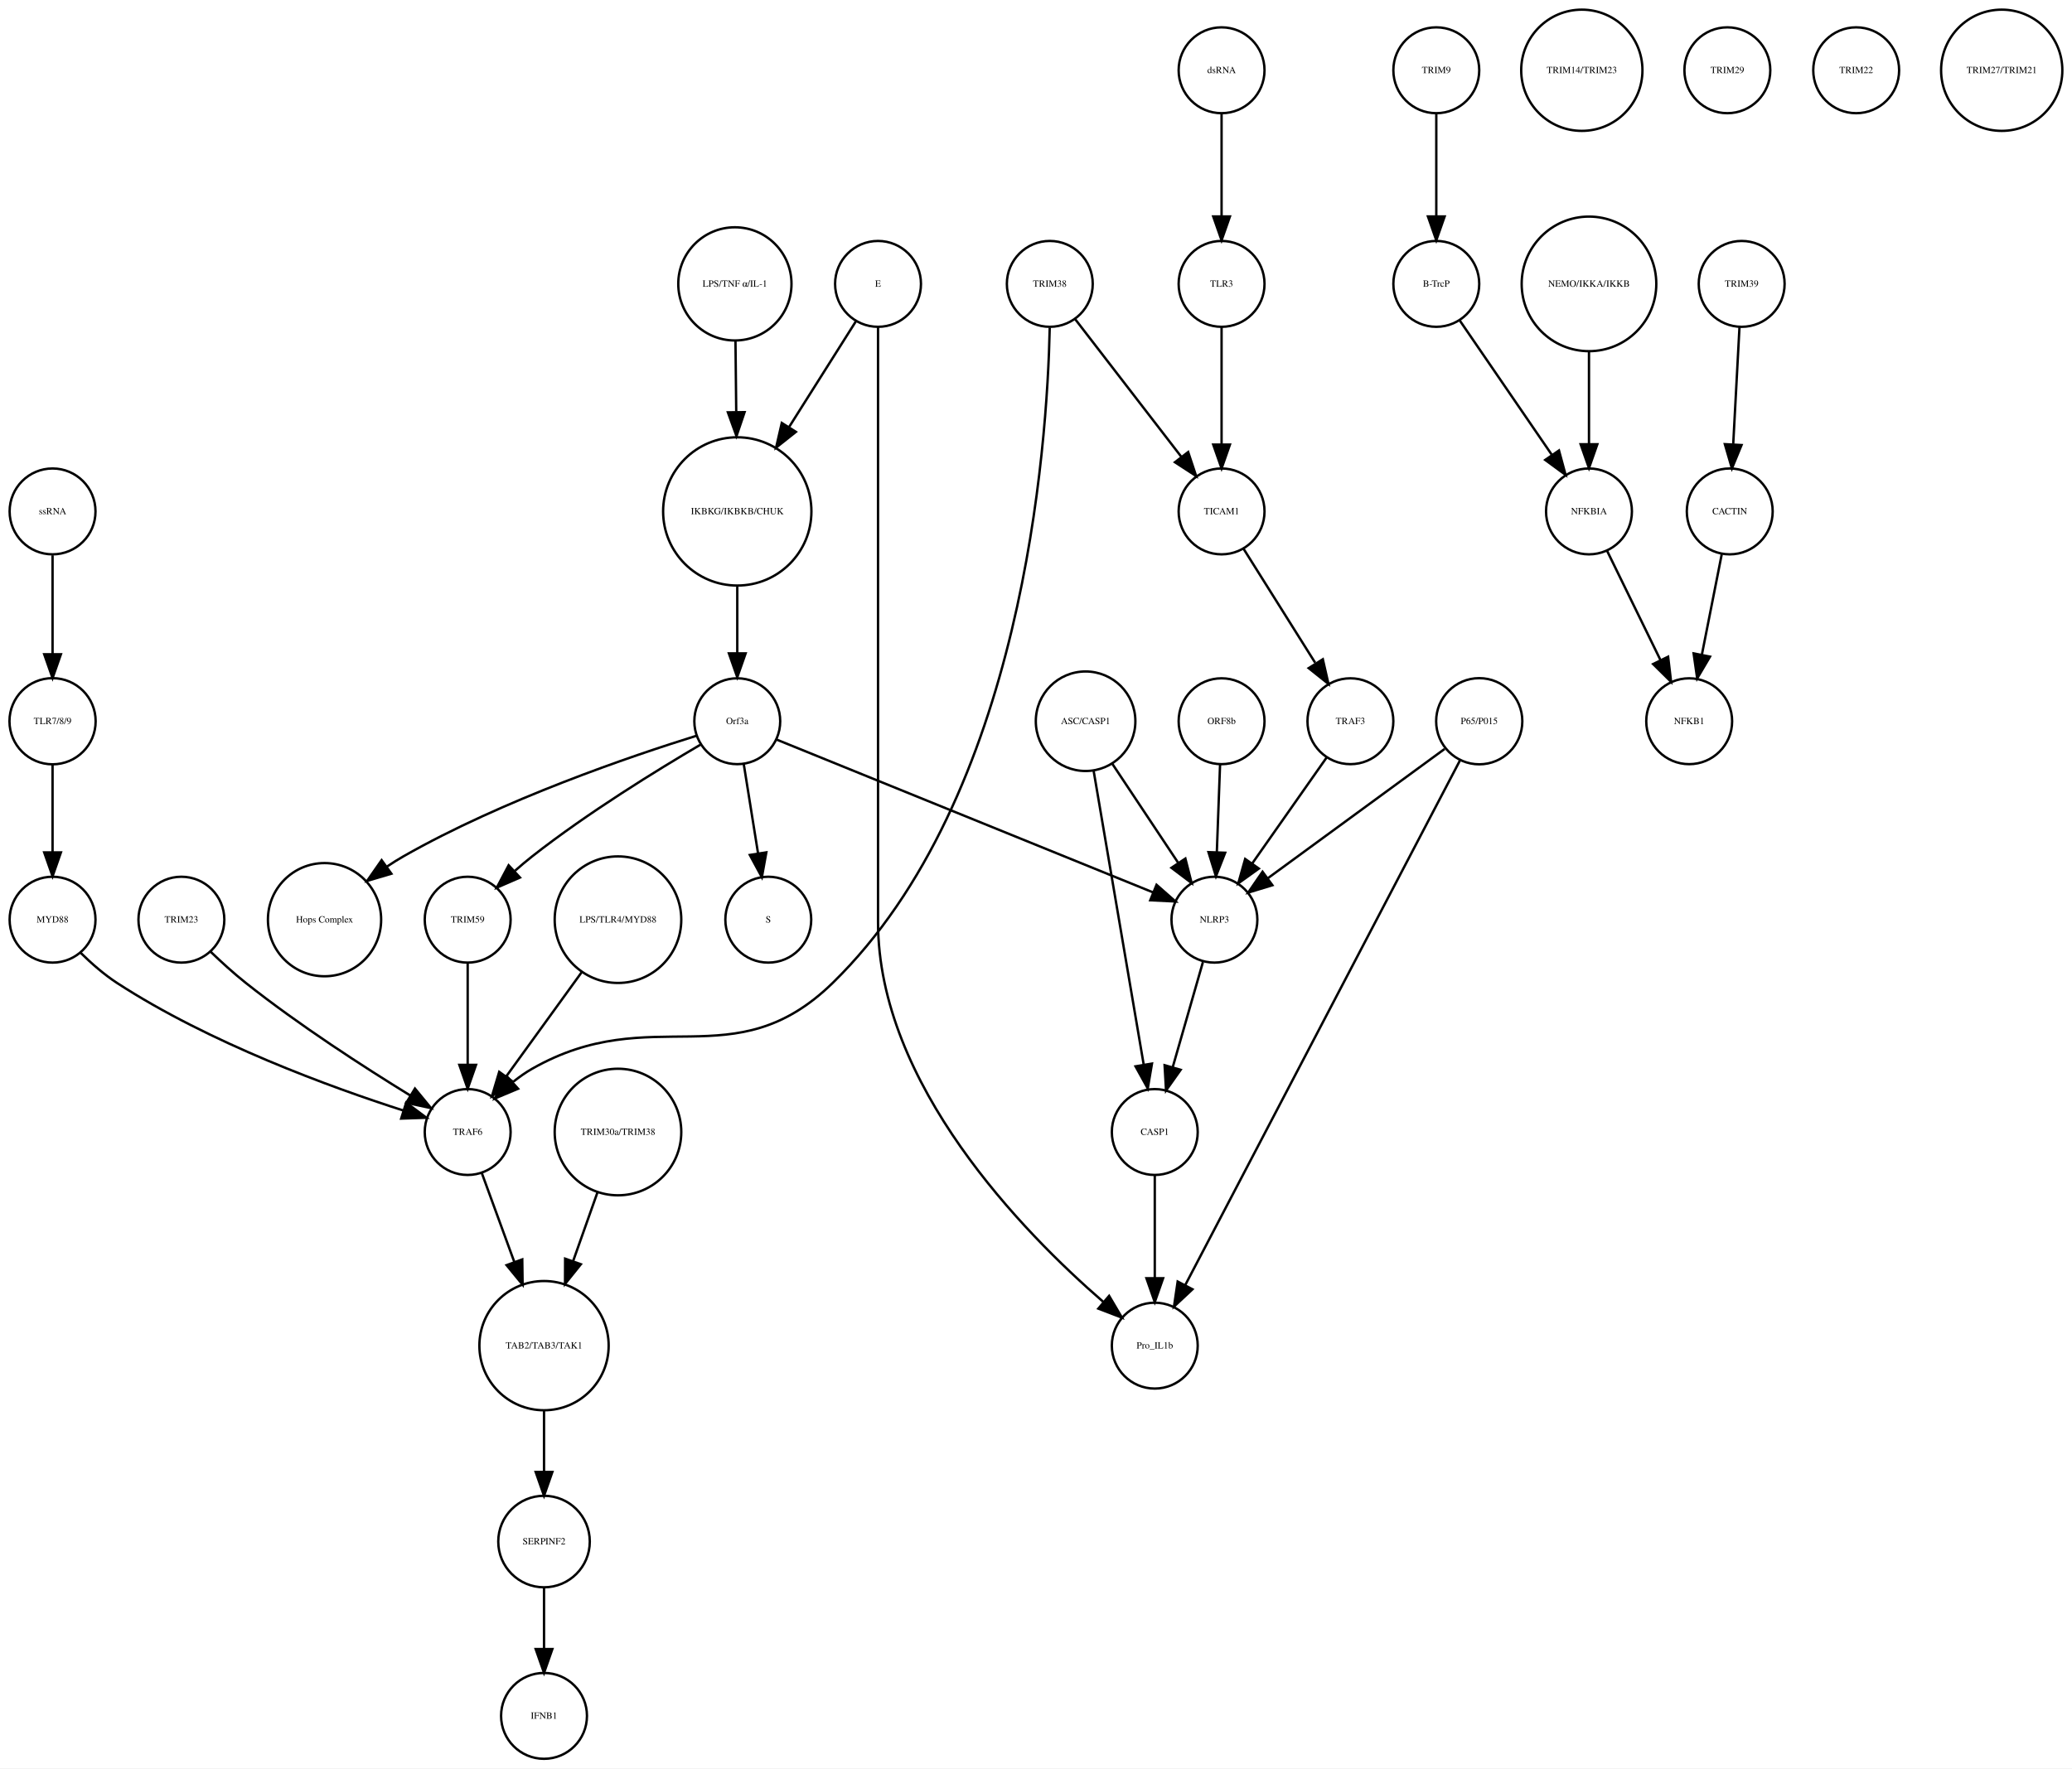
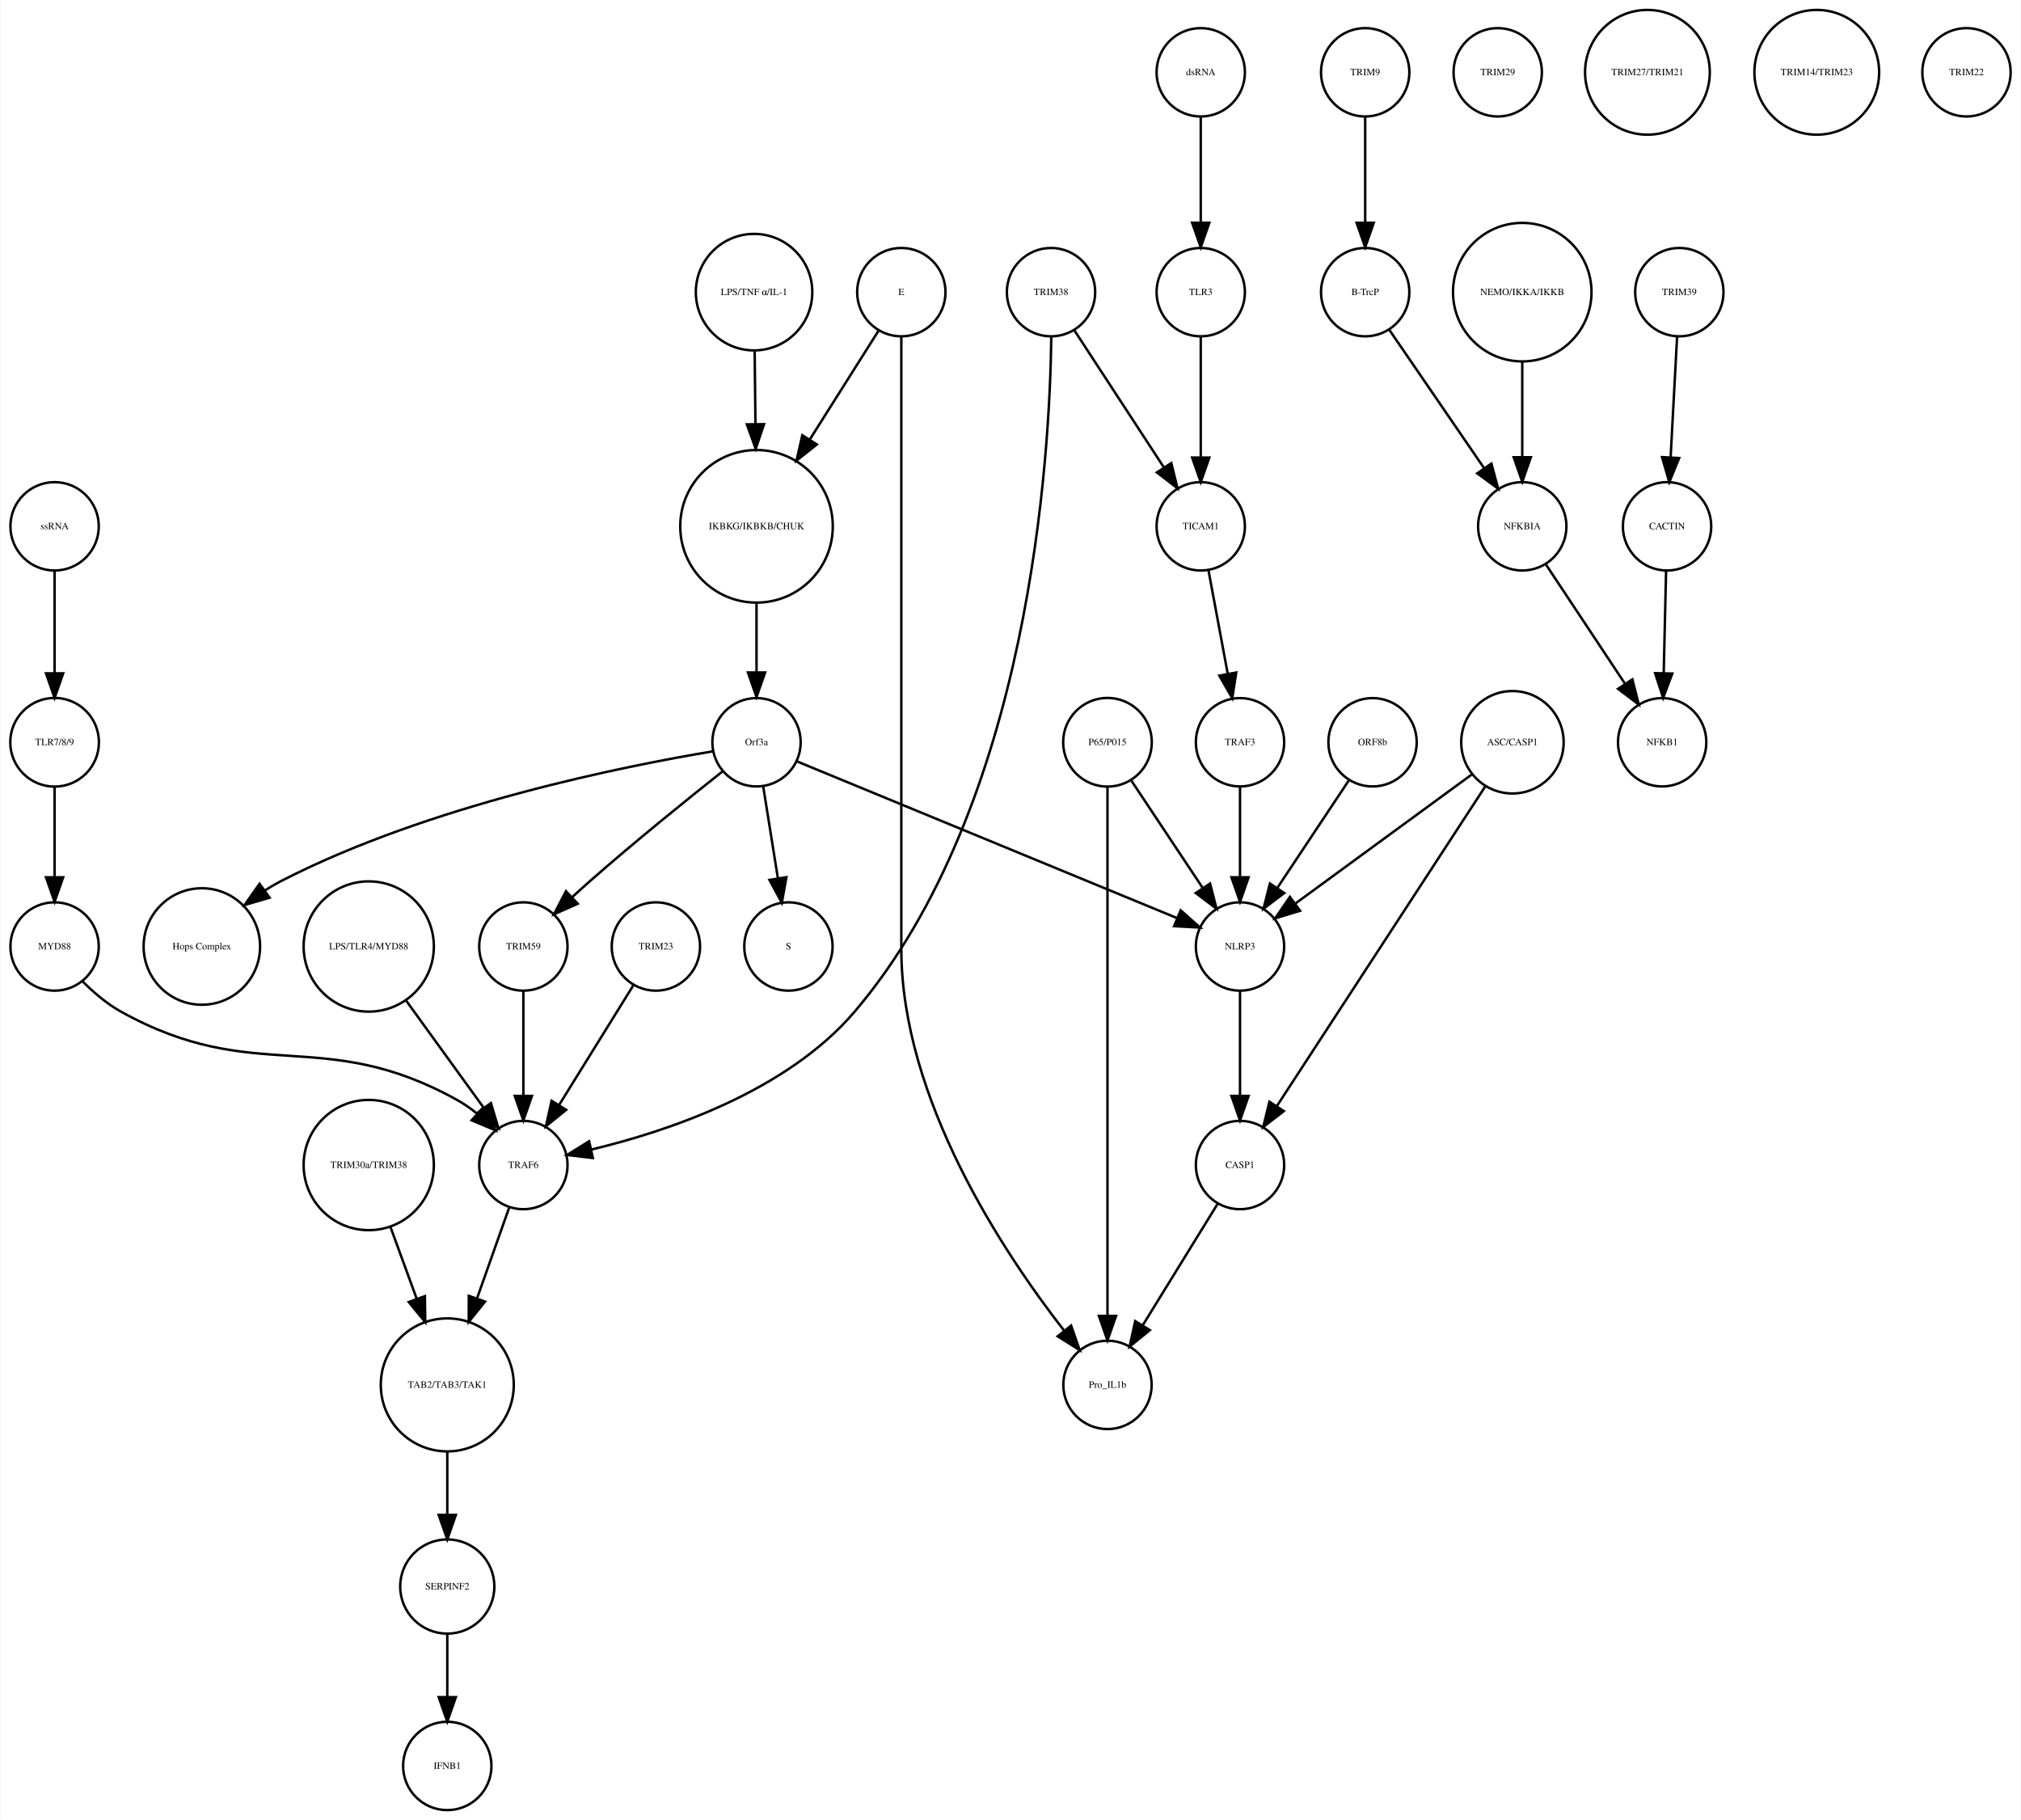
- <svg xmlns="http://www.w3.org/2000/svg" width="868pt" height="741pt" viewBox="0.00 0.00 868.49 741.41">
+ <svg xmlns="http://www.w3.org/2000/svg" width="823pt" height="741pt" viewBox="0.00 0.00 823.03 741.41">
  <g id="graph0" class="graph" transform="scale(1 1) rotate(0) translate(4 737.415)">
-     <polygon fill="white" stroke="none" points="-4,4 -4,-737.415 864.487,-737.415 864.487,4 -4,4" />
+     <polygon fill="white" stroke="none" points="-4,4 -4,-737.415 819.031,-737.415 819.031,4 -4,4" />
    <g id="node1" class="node">
-       <ellipse fill="none" stroke="black" cx="305.031" cy="-522.999" rx="31.08" ry="31.08" />
-       <text text-anchor="middle" x="305.031" y="-521.799" font-family="Times,serif" font-size="4.00">IKBKG/IKBKB/CHUK</text>
+       <ellipse fill="none" stroke="black" cx="304.031" cy="-522.999" rx="31.08" ry="31.08" />
+       <text text-anchor="middle" x="304.031" y="-521.799" font-family="Times,serif" font-size="4.00">IKBKG/IKBKB/CHUK</text>
    </g>
    <g id="node2" class="node">
-       <ellipse fill="none" stroke="black" cx="305.031" cy="-435.026" rx="18" ry="18" />
-       <text text-anchor="middle" x="305.031" y="-433.826" font-family="Times,serif" font-size="4.00">Orf3a</text>
+       <ellipse fill="none" stroke="black" cx="304.031" cy="-435.026" rx="18" ry="18" />
+       <text text-anchor="middle" x="304.031" y="-433.826" font-family="Times,serif" font-size="4.00">Orf3a</text>
    </g>
    <g id="edge1" class="edge">
-       <path fill="none" stroke="black" d="M305.031,-491.446C305.031,-482.388 305.031,-472.523 305.031,-463.661" />
-       <polygon fill="black" stroke="black" points="308.531,-463.469 305.031,-453.469 301.531,-463.469 308.531,-463.469" />
+       <path fill="none" stroke="black" d="M304.031,-491.446C304.031,-482.388 304.031,-472.523 304.031,-463.661" />
+       <polygon fill="black" stroke="black" points="307.531,-463.469 304.031,-453.469 300.531,-463.469 307.531,-463.469" />
    </g>
    <g id="node3" class="node">
-       <ellipse fill="none" stroke="black" cx="318.031" cy="-351.827" rx="18" ry="18" />
-       <text text-anchor="middle" x="318.031" y="-350.627" font-family="Times,serif" font-size="4.00">S</text>
+       <ellipse fill="none" stroke="black" cx="317.031" cy="-351.827" rx="18" ry="18" />
+       <text text-anchor="middle" x="317.031" y="-350.627" font-family="Times,serif" font-size="4.00">S</text>
    </g>
    <g id="edge2" class="edge">
-       <path fill="none" stroke="black" d="M307.725,-417.202C309.45,-406.423 311.729,-392.193 313.704,-379.853" />
-       <polygon fill="black" stroke="black" points="317.216,-380.058 315.341,-369.63 310.304,-378.951 317.216,-380.058" />
+       <path fill="none" stroke="black" d="M306.725,-417.202C308.45,-406.423 310.729,-392.193 312.704,-379.853" />
+       <polygon fill="black" stroke="black" points="316.216,-380.058 314.341,-369.63 309.304,-378.951 316.216,-380.058" />
    </g>
    <g id="node9" class="node">
-       <ellipse fill="none" stroke="black" cx="132.031" cy="-351.827" rx="23.73" ry="23.73" />
-       <text text-anchor="middle" x="132.031" y="-350.627" font-family="Times,serif" font-size="4.00">Hops Complex</text>
+       <ellipse fill="none" stroke="black" cx="78.031" cy="-351.827" rx="23.73" ry="23.73" />
+       <text text-anchor="middle" x="78.031" y="-350.627" font-family="Times,serif" font-size="4.00">Hops Complex</text>
    </g>
    <g id="edge3" class="edge">
-       <path fill="none" stroke="black" d="M287.959,-428.949C260.872,-420.523 206.838,-402.19 165.031,-378.343 162.774,-377.056 160.502,-375.629 158.263,-374.125" />
-       <polygon fill="black" stroke="black" points="160.052,-371.1 149.894,-368.089 155.957,-376.777 160.052,-371.1" />
-     </g>
-     <g id="node38" class="node">
-       <ellipse fill="none" stroke="black" cx="192.031" cy="-351.827" rx="18" ry="18" />
-       <text text-anchor="middle" x="192.031" y="-350.627" font-family="Times,serif" font-size="4.00">TRIM59</text>
+       <path fill="none" stroke="black" d="M286.308,-431.34C251.117,-425.501 170.598,-409.593 110.031,-378.343 107.979,-377.285 105.932,-376.083 103.922,-374.793" />
+       <polygon fill="black" stroke="black" points="105.616,-371.701 95.446,-368.729 101.543,-377.394 105.616,-371.701" />
+     </g>
+     <g id="node18" class="node">
+       <ellipse fill="none" stroke="black" cx="209.031" cy="-351.827" rx="18" ry="18" />
+       <text text-anchor="middle" x="209.031" y="-350.627" font-family="Times,serif" font-size="4.00">TRIM59</text>
+     </g>
+     <g id="edge4" class="edge">
+       <path fill="none" stroke="black" d="M290.248,-423.212C276.34,-412.191 254.359,-394.472 236.031,-378.343 233.762,-376.346 231.418,-374.225 229.103,-372.092" />
+       <polygon fill="black" stroke="black" points="231.185,-369.246 221.496,-364.958 226.397,-374.352 231.185,-369.246" />
+     </g>
+     <g id="node39" class="node">
+       <ellipse fill="none" stroke="black" cx="501.031" cy="-351.827" rx="18" ry="18" />
+       <text text-anchor="middle" x="501.031" y="-350.627" font-family="Times,serif" font-size="4.00">NLRP3</text>
    </g>
    <g id="edge5" class="edge">
-       <path fill="none" stroke="black" d="M289.545,-425.169C271.87,-414.798 242.39,-396.693 219.031,-378.343 216.654,-376.476 214.242,-374.437 211.888,-372.351" />
-       <polygon fill="black" stroke="black" points="213.955,-369.495 204.24,-365.266 209.197,-374.63 213.955,-369.495" />
-     </g>
-     <g id="node39" class="node">
-       <ellipse fill="none" stroke="black" cx="505.031" cy="-351.827" rx="18" ry="18" />
-       <text text-anchor="middle" x="505.031" y="-350.627" font-family="Times,serif" font-size="4.00">NLRP3</text>
-     </g>
-     <g id="edge4" class="edge">
-       <path fill="none" stroke="black" d="M321.398,-427.381C356.131,-413.28 437.448,-380.265 479.237,-363.3" />
-       <polygon fill="black" stroke="black" points="480.77,-366.455 488.719,-359.45 478.137,-359.969 480.77,-366.455" />
+       <path fill="none" stroke="black" d="M320.488,-427.243C354.832,-413.087 434.342,-380.315 475.427,-363.38" />
+       <polygon fill="black" stroke="black" points="476.848,-366.581 484.759,-359.534 474.18,-360.109 476.848,-366.581" />
    </g>
    <g id="node4" class="node">
-       <ellipse fill="none" stroke="black" cx="598.031" cy="-707.959" rx="18" ry="18" />
-       <text text-anchor="middle" x="598.031" y="-706.759" font-family="Times,serif" font-size="4.00">TRIM9</text>
+       <ellipse fill="none" stroke="black" cx="552.031" cy="-707.959" rx="18" ry="18" />
+       <text text-anchor="middle" x="552.031" y="-706.759" font-family="Times,serif" font-size="4.00">TRIM9</text>
    </g>
    <g id="node5" class="node">
-       <ellipse fill="none" stroke="black" cx="598.031" cy="-618.396" rx="18" ry="18" />
-       <text text-anchor="middle" x="598.031" y="-617.196" font-family="Times,serif" font-size="4.00">B-TrcP</text>
+       <ellipse fill="none" stroke="black" cx="552.031" cy="-618.396" rx="18" ry="18" />
+       <text text-anchor="middle" x="552.031" y="-617.196" font-family="Times,serif" font-size="4.00">B-TrcP</text>
    </g>
    <g id="edge6" class="edge">
-       <path fill="none" stroke="black" d="M598.031,-689.659C598.031,-677.426 598.031,-660.775 598.031,-646.753" />
-       <polygon fill="black" stroke="black" points="601.531,-646.659 598.031,-636.659 594.531,-646.659 601.531,-646.659" />
-     </g>
-     <g id="node29" class="node">
-       <ellipse fill="none" stroke="black" cx="662.031" cy="-522.999" rx="18" ry="18" />
-       <text text-anchor="middle" x="662.031" y="-521.799" font-family="Times,serif" font-size="4.00">NFKBIA</text>
+       <path fill="none" stroke="black" d="M552.031,-689.659C552.031,-677.426 552.031,-660.775 552.031,-646.753" />
+       <polygon fill="black" stroke="black" points="555.531,-646.659 552.031,-636.659 548.531,-646.659 555.531,-646.659" />
+     </g>
+     <g id="node11" class="node">
+       <ellipse fill="none" stroke="black" cx="616.031" cy="-522.999" rx="18" ry="18" />
+       <text text-anchor="middle" x="616.031" y="-521.799" font-family="Times,serif" font-size="4.00">NFKBIA</text>
    </g>
    <g id="edge7" class="edge">
-       <path fill="none" stroke="black" d="M607.751,-603.211C617.995,-588.262 634.285,-564.489 646.35,-546.883" />
-       <polygon fill="black" stroke="black" points="649.454,-548.545 652.22,-538.317 643.68,-544.588 649.454,-548.545" />
+       <path fill="none" stroke="black" d="M561.751,-603.211C571.995,-588.262 588.285,-564.489 600.35,-546.883" />
+       <polygon fill="black" stroke="black" points="603.454,-548.545 606.22,-538.317 597.68,-544.588 603.454,-548.545" />
    </g>
    <g id="node6" class="node">
-       <ellipse fill="none" stroke="black" cx="726.031" cy="-618.396" rx="18" ry="18" />
-       <text text-anchor="middle" x="726.031" y="-617.196" font-family="Times,serif" font-size="4.00">TRIM39</text>
+       <ellipse fill="none" stroke="black" cx="680.031" cy="-618.396" rx="18" ry="18" />
+       <text text-anchor="middle" x="680.031" y="-617.196" font-family="Times,serif" font-size="4.00">TRIM39</text>
    </g>
    <g id="node7" class="node">
-       <ellipse fill="none" stroke="black" cx="721.031" cy="-522.999" rx="18" ry="18" />
-       <text text-anchor="middle" x="721.031" y="-521.799" font-family="Times,serif" font-size="4.00">CACTIN</text>
+       <ellipse fill="none" stroke="black" cx="675.031" cy="-522.999" rx="18" ry="18" />
+       <text text-anchor="middle" x="675.031" y="-521.799" font-family="Times,serif" font-size="4.00">CACTIN</text>
    </g>
    <g id="edge8" class="edge">
-       <path fill="none" stroke="black" d="M725.114,-600.265C724.381,-586.573 723.34,-567.12 722.492,-551.288" />
-       <polygon fill="black" stroke="black" points="725.972,-550.819 721.942,-541.021 718.982,-551.193 725.972,-550.819" />
+       <path fill="none" stroke="black" d="M679.114,-600.265C678.381,-586.573 677.34,-567.12 676.492,-551.288" />
+       <polygon fill="black" stroke="black" points="679.972,-550.819 675.942,-541.021 672.982,-551.193 679.972,-550.819" />
    </g>
    <g id="node8" class="node">
-       <ellipse fill="none" stroke="black" cx="704.031" cy="-435.026" rx="18" ry="18" />
-       <text text-anchor="middle" x="704.031" y="-433.826" font-family="Times,serif" font-size="4.00">NFKB1</text>
+       <ellipse fill="none" stroke="black" cx="673.031" cy="-435.026" rx="18" ry="18" />
+       <text text-anchor="middle" x="673.031" y="-433.826" font-family="Times,serif" font-size="4.00">NFKB1</text>
    </g>
    <g id="edge9" class="edge">
-       <path fill="none" stroke="black" d="M717.673,-505.013C715.298,-493.003 712.065,-476.654 709.343,-462.887" />
-       <polygon fill="black" stroke="black" points="712.756,-462.107 707.383,-452.976 705.889,-463.465 712.756,-462.107" />
+       <path fill="none" stroke="black" d="M674.626,-504.601C674.351,-492.754 673.98,-476.83 673.666,-463.309" />
+       <polygon fill="black" stroke="black" points="677.16,-463.021 673.429,-453.105 670.162,-463.184 677.16,-463.021" />
    </g>
    <g id="node10" class="node">
-       <ellipse fill="none" stroke="black" cx="451.031" cy="-435.026" rx="20.867" ry="20.867" />
-       <text text-anchor="middle" x="451.031" y="-433.826" font-family="Times,serif" font-size="4.00">ASC/CASP1</text>
-     </g>
-     <g id="node34" class="node">
-       <ellipse fill="none" stroke="black" cx="480.031" cy="-262.794" rx="18" ry="18" />
-       <text text-anchor="middle" x="480.031" y="-261.594" font-family="Times,serif" font-size="4.00">CASP1</text>
+       <ellipse fill="none" stroke="black" cx="485.031" cy="-618.396" rx="18" ry="18" />
+       <text text-anchor="middle" x="485.031" y="-617.196" font-family="Times,serif" font-size="4.00">TLR3</text>
+     </g>
+     <g id="node33" class="node">
+       <ellipse fill="none" stroke="black" cx="485.031" cy="-522.999" rx="18" ry="18" />
+       <text text-anchor="middle" x="485.031" y="-521.799" font-family="Times,serif" font-size="4.00">TICAM1</text>
+     </g>
+     <g id="edge10" class="edge">
+       <path fill="none" stroke="black" d="M485.031,-600.265C485.031,-586.573 485.031,-567.12 485.031,-551.288" />
+       <polygon fill="black" stroke="black" points="488.531,-551.02 485.031,-541.021 481.531,-551.021 488.531,-551.02" />
    </g>
    <g id="edge11" class="edge">
-       <path fill="none" stroke="black" d="M454.358,-414.499C459.535,-384.107 469.535,-325.407 475.41,-290.921" />
-       <polygon fill="black" stroke="black" points="478.862,-291.499 477.091,-281.054 471.961,-290.324 478.862,-291.499" />
-     </g>
-     <g id="edge10" class="edge">
-       <path fill="none" stroke="black" d="M462.22,-417.202C470.202,-405.2 481.03,-388.917 489.799,-375.731" />
-       <polygon fill="black" stroke="black" points="492.858,-377.452 495.481,-367.187 487.029,-373.576 492.858,-377.452" />
-     </g>
-     <g id="node11" class="node">
+       <path fill="none" stroke="black" d="M625.7,-507.415C634.516,-494.119 647.681,-474.262 657.89,-458.863" />
+       <polygon fill="black" stroke="black" points="660.896,-460.664 663.505,-450.395 655.062,-456.795 660.896,-460.664" />
+     </g>
+     <g id="node12" class="node">
+       <ellipse fill="none" stroke="black" cx="485.031" cy="-707.959" rx="18" ry="18" />
+       <text text-anchor="middle" x="485.031" y="-706.759" font-family="Times,serif" font-size="4.00">dsRNA</text>
+     </g>
+     <g id="edge12" class="edge">
+       <path fill="none" stroke="black" d="M485.031,-689.659C485.031,-677.426 485.031,-660.775 485.031,-646.753" />
+       <polygon fill="black" stroke="black" points="488.531,-646.659 485.031,-636.659 481.531,-646.659 488.531,-646.659" />
+     </g>
+     <g id="node13" class="node">
+       <ellipse fill="none" stroke="black" cx="606.031" cy="-707.959" rx="18" ry="18" />
+       <text text-anchor="middle" x="606.031" y="-706.759" font-family="Times,serif" font-size="4.00">TRIM29</text>
+     </g>
+     <g id="node14" class="node">
+       <ellipse fill="none" stroke="black" cx="146.031" cy="-262.794" rx="26.533" ry="26.533" />
+       <text text-anchor="middle" x="146.031" y="-261.594" font-family="Times,serif" font-size="4.00">TRIM30a/TRIM38</text>
+     </g>
+     <g id="node27" class="node">
+       <ellipse fill="none" stroke="black" cx="178.031" cy="-173.231" rx="27.094" ry="27.094" />
+       <text text-anchor="middle" x="178.031" y="-172.031" font-family="Times,serif" font-size="4.00">TAB2/TAB3/TAK1</text>
+     </g>
+     <g id="edge13" class="edge">
+       <path fill="none" stroke="black" d="M154.945,-237.403C158.246,-228.37 162.051,-217.957 165.608,-208.224" />
+       <polygon fill="black" stroke="black" points="168.909,-209.389 169.054,-198.795 162.334,-206.986 168.909,-209.389" />
+     </g>
+     <g id="node15" class="node">
+       <ellipse fill="none" stroke="black" cx="555.031" cy="-435.026" rx="18" ry="18" />
+       <text text-anchor="middle" x="555.031" y="-433.826" font-family="Times,serif" font-size="4.00">ORF8b</text>
+     </g>
+     <g id="edge14" class="edge">
+       <path fill="none" stroke="black" d="M545.377,-419.51C537.314,-407.385 525.672,-389.88 516.34,-375.847" />
+       <polygon fill="black" stroke="black" points="519.054,-373.607 510.602,-367.218 513.225,-377.483 519.054,-373.607" />
+     </g>
+     <g id="node16" class="node">
+       <ellipse fill="none" stroke="black" cx="263.031" cy="-351.827" rx="18" ry="18" />
+       <text text-anchor="middle" x="263.031" y="-350.627" font-family="Times,serif" font-size="4.00">TRIM23</text>
+     </g>
+     <g id="node32" class="node">
+       <ellipse fill="none" stroke="black" cx="209.031" cy="-262.794" rx="18" ry="18" />
+       <text text-anchor="middle" x="209.031" y="-261.594" font-family="Times,serif" font-size="4.00">TRAF6</text>
+     </g>
+     <g id="edge15" class="edge">
+       <path fill="none" stroke="black" d="M253.871,-336.063C245.57,-322.684 233.197,-302.743 223.55,-287.195" />
+       <polygon fill="black" stroke="black" points="226.483,-285.282 218.237,-278.63 220.535,-288.973 226.483,-285.282" />
+     </g>
+     <g id="node17" class="node">
+       <ellipse fill="none" stroke="black" cx="363.031" cy="-618.396" rx="18" ry="18" />
+       <text text-anchor="middle" x="363.031" y="-617.196" font-family="Times,serif" font-size="4.00">E</text>
+     </g>
+     <g id="edge16" class="edge">
+       <path fill="none" stroke="black" d="M353.812,-602.802C346.335,-590.965 335.488,-573.795 325.826,-558.501" />
+       <polygon fill="black" stroke="black" points="328.609,-556.352 320.309,-549.767 322.691,-560.091 328.609,-556.352" />
+     </g>
+     <g id="node37" class="node">
+       <ellipse fill="none" stroke="black" cx="447.031" cy="-173.231" rx="18" ry="18" />
+       <text text-anchor="middle" x="447.031" y="-172.031" font-family="Times,serif" font-size="4.00">Pro_IL1b</text>
+     </g>
+     <g id="edge17" class="edge">
+       <path fill="none" stroke="black" d="M363.031,-600.392C363.031,-568.275 363.031,-496.483 363.031,-436.026 363.031,-436.026 363.031,-436.026 363.031,-350.827 363.031,-289.692 404.592,-227.187 429.246,-195.487" />
+       <polygon fill="black" stroke="black" points="432.205,-197.39 435.703,-187.39 426.732,-193.026 432.205,-197.39" />
+     </g>
+     <g id="edge18" class="edge">
+       <path fill="none" stroke="black" d="M209.031,-333.632C209.031,-321.473 209.031,-304.923 209.031,-290.986" />
+       <polygon fill="black" stroke="black" points="212.531,-290.953 209.031,-280.953 205.531,-290.953 212.531,-290.953" />
+     </g>
+     <g id="node19" class="node">
+       <ellipse fill="none" stroke="black" cx="303.031" cy="-618.396" rx="23.73" ry="23.73" />
+       <text text-anchor="middle" x="303.031" y="-617.196" font-family="Times,serif" font-size="4.00">LPS/TNF α/IL-1</text>
+     </g>
+     <g id="edge19" class="edge">
+       <path fill="none" stroke="black" d="M303.278,-594.309C303.374,-585.408 303.486,-574.955 303.594,-564.87" />
+       <polygon fill="black" stroke="black" points="307.096,-564.611 303.704,-554.574 300.097,-564.536 307.096,-564.611" />
+     </g>
+     <g id="node20" class="node">
+       <ellipse fill="none" stroke="black" cx="447.031" cy="-435.026" rx="18.062" ry="18.062" />
+       <text text-anchor="middle" x="447.031" y="-433.826" font-family="Times,serif" font-size="4.00">P65/P015</text>
+     </g>
+     <g id="edge21" class="edge">
+       <path fill="none" stroke="black" d="M447.031,-416.98C447.031,-372.941 447.031,-255.078 447.031,-201.461" />
+       <polygon fill="black" stroke="black" points="450.531,-201.339 447.031,-191.339 443.531,-201.339 450.531,-201.339" />
+     </g>
+     <g id="edge20" class="edge">
+       <path fill="none" stroke="black" d="M456.685,-419.51C464.748,-407.385 476.39,-389.88 485.722,-375.847" />
+       <polygon fill="black" stroke="black" points="488.837,-377.483 491.461,-367.218 483.009,-373.607 488.837,-377.483" />
+     </g>
+     <g id="node21" class="node">
+       <ellipse fill="none" stroke="black" cx="178.031" cy="-91.092" rx="19.184" ry="19.184" />
+       <text text-anchor="middle" x="178.031" y="-89.892" font-family="Times,serif" font-size="4.00">SERPINF2</text>
+     </g>
+     <g id="node25" class="node">
+       <ellipse fill="none" stroke="black" cx="178.031" cy="-18" rx="18" ry="18" />
+       <text text-anchor="middle" x="178.031" y="-16.8" font-family="Times,serif" font-size="4.00">IFNB1</text>
+     </g>
+     <g id="edge22" class="edge">
+       <path fill="none" stroke="black" d="M178.031,-71.784C178.031,-64.031 178.031,-54.836 178.031,-46.309" />
+       <polygon fill="black" stroke="black" points="181.531,-46.025 178.031,-36.026 174.531,-46.026 181.531,-46.025" />
+     </g>
+     <g id="node22" class="node">
+       <ellipse fill="none" stroke="black" cx="18.031" cy="-435.026" rx="18.062" ry="18.062" />
+       <text text-anchor="middle" x="18.031" y="-433.826" font-family="Times,serif" font-size="4.00">TLR7/8/9</text>
+     </g>
+     <g id="node26" class="node">
      <ellipse fill="none" stroke="black" cx="18.031" cy="-351.827" rx="18" ry="18" />
      <text text-anchor="middle" x="18.031" y="-350.627" font-family="Times,serif" font-size="4.00">MYD88</text>
    </g>
-     <g id="node21" class="node">
-       <ellipse fill="none" stroke="black" cx="192.031" cy="-262.794" rx="18" ry="18" />
-       <text text-anchor="middle" x="192.031" y="-261.594" font-family="Times,serif" font-size="4.00">TRAF6</text>
-     </g>
-     <g id="edge12" class="edge">
-       <path fill="none" stroke="black" d="M29.868,-337.867C34.322,-333.49 39.625,-328.827 45.031,-325.31 83.784,-300.1 134.582,-281.59 165.186,-271.775" />
-       <polygon fill="black" stroke="black" points="166.247,-275.111 174.744,-268.783 164.155,-268.431 166.247,-275.111" />
-     </g>
-     <g id="node12" class="node">
-       <ellipse fill="none" stroke="black" cx="18.031" cy="-435.026" rx="18.062" ry="18.062" />
-       <text text-anchor="middle" x="18.031" y="-433.826" font-family="Times,serif" font-size="4.00">TLR7/8/9</text>
-     </g>
-     <g id="edge13" class="edge">
+     <g id="edge23" class="edge">
      <path fill="none" stroke="black" d="M18.031,-416.806C18.031,-406.148 18.031,-392.23 18.031,-380.097" />
      <polygon fill="black" stroke="black" points="21.531,-380.022 18.031,-370.022 14.531,-380.022 21.531,-380.022" />
    </g>
-     <g id="node13" class="node">
-       <ellipse fill="none" stroke="black" cx="508.031" cy="-707.959" rx="18" ry="18" />
-       <text text-anchor="middle" x="508.031" y="-706.759" font-family="Times,serif" font-size="4.00">dsRNA</text>
-     </g>
-     <g id="node22" class="node">
-       <ellipse fill="none" stroke="black" cx="508.031" cy="-618.396" rx="18" ry="18" />
-       <text text-anchor="middle" x="508.031" y="-617.196" font-family="Times,serif" font-size="4.00">TLR3</text>
-     </g>
-     <g id="edge14" class="edge">
-       <path fill="none" stroke="black" d="M508.031,-689.659C508.031,-677.426 508.031,-660.775 508.031,-646.753" />
-       <polygon fill="black" stroke="black" points="511.531,-646.659 508.031,-636.659 504.531,-646.659 511.531,-646.659" />
-     </g>
-     <g id="node14" class="node">
-       <ellipse fill="none" stroke="black" cx="508.031" cy="-522.999" rx="18" ry="18" />
-       <text text-anchor="middle" x="508.031" y="-521.799" font-family="Times,serif" font-size="4.00">TICAM1</text>
-     </g>
-     <g id="node17" class="node">
-       <ellipse fill="none" stroke="black" cx="562.031" cy="-435.026" rx="18" ry="18" />
-       <text text-anchor="middle" x="562.031" y="-433.826" font-family="Times,serif" font-size="4.00">TRAF3</text>
-     </g>
-     <g id="edge15" class="edge">
-       <path fill="none" stroke="black" d="M517.192,-507.415C525.415,-494.323 537.634,-474.868 547.241,-459.574" />
-       <polygon fill="black" stroke="black" points="550.471,-461.012 552.826,-450.682 544.543,-457.288 550.471,-461.012" />
-     </g>
-     <g id="node15" class="node">
-       <ellipse fill="none" stroke="black" cx="662.031" cy="-618.396" rx="28.215" ry="28.215" />
-       <text text-anchor="middle" x="662.031" y="-617.196" font-family="Times,serif" font-size="4.00">NEMO/IKKA/IKKB</text>
-     </g>
-     <g id="edge16" class="edge">
-       <path fill="none" stroke="black" d="M662.031,-590.13C662.031,-577.887 662.031,-563.475 662.031,-551.235" />
-       <polygon fill="black" stroke="black" points="665.531,-551.147 662.031,-541.147 658.531,-551.147 665.531,-551.147" />
-     </g>
-     <g id="node16" class="node">
-       <ellipse fill="none" stroke="black" cx="72.031" cy="-351.827" rx="18" ry="18" />
-       <text text-anchor="middle" x="72.031" y="-350.627" font-family="Times,serif" font-size="4.00">TRIM23</text>
-     </g>
-     <g id="edge17" class="edge">
-       <path fill="none" stroke="black" d="M84.262,-338.415C88.754,-334.09 93.979,-329.319 99.031,-325.31 121.316,-307.627 148.661,-289.975 167.914,-278.145" />
-       <polygon fill="black" stroke="black" points="169.93,-281.015 176.658,-272.831 166.294,-275.034 169.93,-281.015" />
-     </g>
-     <g id="edge18" class="edge">
-       <path fill="none" stroke="black" d="M552.103,-419.882C543.492,-407.616 530.874,-389.642 520.87,-375.39" />
-       <polygon fill="black" stroke="black" points="523.648,-373.255 515.037,-367.081 517.918,-377.277 523.648,-373.255" />
-     </g>
-     <g id="node18" class="node">
-       <ellipse fill="none" stroke="black" cx="255.031" cy="-351.827" rx="26.533" ry="26.533" />
-       <text text-anchor="middle" x="255.031" y="-350.627" font-family="Times,serif" font-size="4.00">LPS/TLR4/MYD88</text>
-     </g>
-     <g id="edge19" class="edge">
-       <path fill="none" stroke="black" d="M239.781,-329.759C230.221,-316.553 217.913,-299.549 208.187,-286.113" />
-       <polygon fill="black" stroke="black" points="210.922,-283.922 202.223,-277.874 205.252,-288.027 210.922,-283.922" />
-     </g>
-     <g id="node19" class="node">
-       <ellipse fill="none" stroke="black" cx="659.031" cy="-707.959" rx="25.412" ry="25.412" />
-       <text text-anchor="middle" x="659.031" y="-706.759" font-family="Times,serif" font-size="4.00">TRIM14/TRIM23</text>
-     </g>
-     <g id="node20" class="node">
-       <ellipse fill="none" stroke="black" cx="720.031" cy="-707.959" rx="18" ry="18" />
-       <text text-anchor="middle" x="720.031" y="-706.759" font-family="Times,serif" font-size="4.00">TRIM29</text>
-     </g>
-     <g id="node35" class="node">
-       <ellipse fill="none" stroke="black" cx="224.031" cy="-173.231" rx="27.094" ry="27.094" />
-       <text text-anchor="middle" x="224.031" y="-172.031" font-family="Times,serif" font-size="4.00">TAB2/TAB3/TAK1</text>
-     </g>
-     <g id="edge20" class="edge">
-       <path fill="none" stroke="black" d="M197.901,-245.733C201.725,-235.268 206.862,-221.213 211.568,-208.333" />
-       <polygon fill="black" stroke="black" points="214.91,-209.387 215.055,-198.793 208.335,-206.984 214.91,-209.387" />
-     </g>
-     <g id="edge21" class="edge">
-       <path fill="none" stroke="black" d="M508.031,-600.265C508.031,-586.573 508.031,-567.12 508.031,-551.288" />
-       <polygon fill="black" stroke="black" points="511.531,-551.02 508.031,-541.021 504.531,-551.021 511.531,-551.02" />
-     </g>
    <g id="node23" class="node">
-       <ellipse fill="none" stroke="black" cx="774.031" cy="-707.959" rx="18" ry="18" />
-       <text text-anchor="middle" x="774.031" y="-706.759" font-family="Times,serif" font-size="4.00">TRIM22</text>
+       <ellipse fill="none" stroke="black" cx="501.031" cy="-435.026" rx="18" ry="18" />
+       <text text-anchor="middle" x="501.031" y="-433.826" font-family="Times,serif" font-size="4.00">TRAF3</text>
+     </g>
+     <g id="edge24" class="edge">
+       <path fill="none" stroke="black" d="M501.031,-416.806C501.031,-406.148 501.031,-392.23 501.031,-380.097" />
+       <polygon fill="black" stroke="black" points="504.531,-380.022 501.031,-370.022 497.531,-380.022 504.531,-380.022" />
    </g>
    <g id="node24" class="node">
-       <ellipse fill="none" stroke="black" cx="304.031" cy="-618.396" rx="23.73" ry="23.73" />
-       <text text-anchor="middle" x="304.031" y="-617.196" font-family="Times,serif" font-size="4.00">LPS/TNF α/IL-1</text>
-     </g>
-     <g id="edge22" class="edge">
-       <path fill="none" stroke="black" d="M304.278,-594.309C304.374,-585.408 304.486,-574.955 304.594,-564.87" />
-       <polygon fill="black" stroke="black" points="308.096,-564.611 304.704,-554.574 301.097,-564.536 308.096,-564.611" />
-     </g>
-     <g id="node25" class="node">
-       <ellipse fill="none" stroke="black" cx="480.031" cy="-173.231" rx="18" ry="18" />
-       <text text-anchor="middle" x="480.031" y="-172.031" font-family="Times,serif" font-size="4.00">Pro_IL1b</text>
-     </g>
-     <g id="node26" class="node">
+       <ellipse fill="none" stroke="black" cx="501.031" cy="-262.794" rx="18" ry="18" />
+       <text text-anchor="middle" x="501.031" y="-261.594" font-family="Times,serif" font-size="4.00">CASP1</text>
+     </g>
+     <g id="edge25" class="edge">
+       <path fill="none" stroke="black" d="M491.871,-246.94C483.52,-233.398 471.047,-213.174 461.375,-197.49" />
+       <polygon fill="black" stroke="black" points="464.284,-195.54 456.056,-188.865 458.326,-199.214 464.284,-195.54" />
+     </g>
+     <g id="edge26" class="edge">
+       <path fill="none" stroke="black" d="M29.345,-337.703C33.826,-333.205 39.28,-328.505 45.031,-325.31 100.066,-294.738 126.997,-319.883 182.031,-289.31 184.817,-287.763 187.533,-285.863 190.102,-283.803" />
+       <polygon fill="black" stroke="black" points="192.647,-286.22 197.718,-276.918 187.953,-281.028 192.647,-286.22" />
+     </g>
+     <g id="edge27" class="edge">
+       <path fill="none" stroke="black" d="M178.031,-145.99C178.031,-137.774 178.031,-128.673 178.031,-120.325" />
+       <polygon fill="black" stroke="black" points="181.531,-120.277 178.031,-110.277 174.531,-120.277 181.531,-120.277" />
+     </g>
+     <g id="node28" class="node">
+       <ellipse fill="none" stroke="black" cx="616.031" cy="-618.396" rx="28.215" ry="28.215" />
+       <text text-anchor="middle" x="616.031" y="-617.196" font-family="Times,serif" font-size="4.00">NEMO/IKKA/IKKB</text>
+     </g>
+     <g id="edge28" class="edge">
+       <path fill="none" stroke="black" d="M616.031,-590.13C616.031,-577.887 616.031,-563.475 616.031,-551.235" />
+       <polygon fill="black" stroke="black" points="619.531,-551.147 616.031,-541.147 612.531,-551.147 619.531,-551.147" />
+     </g>
+     <g id="node29" class="node">
+       <ellipse fill="none" stroke="black" cx="667.031" cy="-707.959" rx="25.412" ry="25.412" />
+       <text text-anchor="middle" x="667.031" y="-706.759" font-family="Times,serif" font-size="4.00">TRIM27/TRIM21</text>
+     </g>
+     <g id="node30" class="node">
+       <ellipse fill="none" stroke="black" cx="424.031" cy="-618.396" rx="18" ry="18" />
+       <text text-anchor="middle" x="424.031" y="-617.196" font-family="Times,serif" font-size="4.00">TRIM38</text>
+     </g>
+     <g id="edge29" class="edge">
+       <path fill="none" stroke="black" d="M424.139,-600.287C423.548,-551.392 415.435,-409.181 344.031,-325.31 316.251,-292.68 267.556,-276.48 236.867,-269.136" />
+       <polygon fill="black" stroke="black" points="237.349,-265.657 226.826,-266.895 235.824,-272.489 237.349,-265.657" />
+     </g>
+     <g id="edge30" class="edge">
+       <path fill="none" stroke="black" d="M433.562,-602.802C443.321,-587.861 458.631,-564.42 470.019,-546.984" />
+       <polygon fill="black" stroke="black" points="473.029,-548.776 475.567,-538.489 467.168,-544.948 473.029,-548.776" />
+     </g>
+     <g id="node31" class="node">
      <ellipse fill="none" stroke="black" cx="18.031" cy="-522.999" rx="18" ry="18" />
      <text text-anchor="middle" x="18.031" y="-521.799" font-family="Times,serif" font-size="4.00">ssRNA</text>
    </g>
-     <g id="edge23" class="edge">
+     <g id="edge31" class="edge">
      <path fill="none" stroke="black" d="M18.031,-504.601C18.031,-492.754 18.031,-476.83 18.031,-463.309" />
      <polygon fill="black" stroke="black" points="21.531,-463.105 18.031,-453.105 14.531,-463.105 21.531,-463.105" />
    </g>
-     <g id="node27" class="node">
-       <ellipse fill="none" stroke="black" cx="224.031" cy="-18" rx="18" ry="18" />
-       <text text-anchor="middle" x="224.031" y="-16.8" font-family="Times,serif" font-size="4.00">IFNB1</text>
-     </g>
-     <g id="node28" class="node">
-       <ellipse fill="none" stroke="black" cx="255.031" cy="-262.794" rx="26.533" ry="26.533" />
-       <text text-anchor="middle" x="255.031" y="-261.594" font-family="Times,serif" font-size="4.00">TRIM30a/TRIM38</text>
-     </g>
-     <g id="edge24" class="edge">
-       <path fill="none" stroke="black" d="M246.396,-237.403C243.258,-228.539 239.65,-218.347 236.26,-208.772" />
-       <polygon fill="black" stroke="black" points="239.472,-207.358 232.836,-199.099 232.874,-209.694 239.472,-207.358" />
-     </g>
-     <g id="edge25" class="edge">
-       <path fill="none" stroke="black" d="M669.54,-506.629C675.772,-493.871 684.754,-475.486 691.99,-460.675" />
-       <polygon fill="black" stroke="black" points="695.201,-462.075 696.446,-451.553 688.912,-459.002 695.201,-462.075" />
-     </g>
-     <g id="node30" class="node">
-       <ellipse fill="none" stroke="black" cx="508.031" cy="-435.026" rx="18" ry="18" />
-       <text text-anchor="middle" x="508.031" y="-433.826" font-family="Times,serif" font-size="4.00">ORF8b</text>
-     </g>
-     <g id="edge26" class="edge">
-       <path fill="none" stroke="black" d="M507.395,-416.806C507.001,-406.148 506.487,-392.23 506.039,-380.097" />
-       <polygon fill="black" stroke="black" points="509.533,-379.886 505.667,-370.022 502.538,-380.145 509.533,-379.886" />
-     </g>
-     <g id="node31" class="node">
-       <ellipse fill="none" stroke="black" cx="835.031" cy="-707.959" rx="25.412" ry="25.412" />
-       <text text-anchor="middle" x="835.031" y="-706.759" font-family="Times,serif" font-size="4.00">TRIM27/TRIM21</text>
-     </g>
-     <g id="node32" class="node">
-       <ellipse fill="none" stroke="black" cx="364.031" cy="-618.396" rx="18" ry="18" />
-       <text text-anchor="middle" x="364.031" y="-617.196" font-family="Times,serif" font-size="4.00">E</text>
-     </g>
-     <g id="edge28" class="edge">
-       <path fill="none" stroke="black" d="M354.812,-602.802C347.335,-590.965 336.488,-573.795 326.826,-558.501" />
-       <polygon fill="black" stroke="black" points="329.609,-556.352 321.309,-549.767 323.691,-560.091 329.609,-556.352" />
-     </g>
-     <g id="edge27" class="edge">
-       <path fill="none" stroke="black" d="M364.031,-600.392C364.031,-568.275 364.031,-496.483 364.031,-436.026 364.031,-436.026 364.031,-436.026 364.031,-350.827 364.031,-282.857 424.805,-220.762 458.374,-191.647" />
-       <polygon fill="black" stroke="black" points="460.892,-194.101 466.269,-184.972 456.373,-188.756 460.892,-194.101" />
-     </g>
-     <g id="node33" class="node">
-       <ellipse fill="none" stroke="black" cx="224.031" cy="-91.092" rx="19.184" ry="19.184" />
-       <text text-anchor="middle" x="224.031" y="-89.892" font-family="Times,serif" font-size="4.00">SERPINF2</text>
-     </g>
-     <g id="edge29" class="edge">
-       <path fill="none" stroke="black" d="M224.031,-71.784C224.031,-64.031 224.031,-54.836 224.031,-46.309" />
-       <polygon fill="black" stroke="black" points="227.531,-46.025 224.031,-36.026 220.531,-46.026 227.531,-46.025" />
-     </g>
-     <g id="edge30" class="edge">
-       <path fill="none" stroke="black" d="M480.031,-244.494C480.031,-232.261 480.031,-215.61 480.031,-201.588" />
-       <polygon fill="black" stroke="black" points="483.531,-201.494 480.031,-191.494 476.531,-201.494 483.531,-201.494" />
-     </g>
-     <g id="edge31" class="edge">
-       <path fill="none" stroke="black" d="M224.031,-145.99C224.031,-137.774 224.031,-128.673 224.031,-120.325" />
-       <polygon fill="black" stroke="black" points="227.531,-120.277 224.031,-110.277 220.531,-120.277 227.531,-120.277" />
+     <g id="edge32" class="edge">
+       <path fill="none" stroke="black" d="M203.2,-245.324C199.547,-235.004 194.7,-221.313 190.235,-208.703" />
+       <polygon fill="black" stroke="black" points="193.404,-207.165 186.767,-198.906 186.805,-209.501 193.404,-207.165" />
+     </g>
+     <g id="edge33" class="edge">
+       <path fill="none" stroke="black" d="M488.192,-505.013C490.428,-493.003 493.47,-476.654 496.032,-462.887" />
+       <polygon fill="black" stroke="black" points="499.488,-463.448 497.877,-452.976 492.606,-462.167 499.488,-463.448" />
+     </g>
+     <g id="node34" class="node">
+       <ellipse fill="none" stroke="black" cx="612.031" cy="-435.026" rx="20.867" ry="20.867" />
+       <text text-anchor="middle" x="612.031" y="-433.826" font-family="Times,serif" font-size="4.00">ASC/CASP1</text>
+     </g>
+     <g id="edge35" class="edge">
+       <path fill="none" stroke="black" d="M601.186,-417.394C581.255,-386.828 538.771,-321.672 516.069,-286.856" />
+       <polygon fill="black" stroke="black" points="518.881,-284.76 510.487,-278.295 513.017,-288.584 518.881,-284.76" />
+     </g>
+     <g id="edge34" class="edge">
+       <path fill="none" stroke="black" d="M595.653,-422.045C576.572,-408.087 544.938,-384.946 523.553,-369.303" />
+       <polygon fill="black" stroke="black" points="525.495,-366.387 515.358,-363.307 521.362,-372.036 525.495,-366.387" />
+     </g>
+     <g id="node35" class="node">
+       <ellipse fill="none" stroke="black" cx="736.031" cy="-707.959" rx="25.412" ry="25.412" />
+       <text text-anchor="middle" x="736.031" y="-706.759" font-family="Times,serif" font-size="4.00">TRIM14/TRIM23</text>
    </g>
    <g id="node36" class="node">
-       <ellipse fill="none" stroke="black" cx="616.031" cy="-435.026" rx="18.062" ry="18.062" />
-       <text text-anchor="middle" x="616.031" y="-433.826" font-family="Times,serif" font-size="4.00">P65/P015</text>
-     </g>
-     <g id="edge33" class="edge">
-       <path fill="none" stroke="black" d="M607.931,-418.553C585.16,-375.053 520.441,-251.424 492.8,-198.623" />
-       <polygon fill="black" stroke="black" points="495.828,-196.859 488.089,-189.623 489.626,-200.106 495.828,-196.859" />
-     </g>
-     <g id="edge32" class="edge">
-       <path fill="none" stroke="black" d="M601.52,-423.411C582.636,-409.597 549.448,-385.319 527.35,-369.154" />
-       <polygon fill="black" stroke="black" points="529.333,-366.268 519.195,-363.188 525.2,-371.917 529.333,-366.268" />
-     </g>
-     <g id="node37" class="node">
-       <ellipse fill="none" stroke="black" cx="436.031" cy="-618.396" rx="18" ry="18" />
-       <text text-anchor="middle" x="436.031" y="-617.196" font-family="Times,serif" font-size="4.00">TRIM38</text>
-     </g>
-     <g id="edge34" class="edge">
-       <path fill="none" stroke="black" d="M446.655,-603.615C458.354,-588.44 477.326,-563.829 491.084,-545.983" />
-       <polygon fill="black" stroke="black" points="494.03,-547.893 497.364,-537.836 488.486,-543.619 494.03,-547.893" />
-     </g>
-     <g id="edge35" class="edge">
-       <path fill="none" stroke="black" d="M436.002,-600.041C434.944,-549.864 424.83,-403.239 345.031,-325.31 303.363,-284.619 269.639,-318.134 219.031,-289.31 216.352,-287.784 213.731,-285.938 211.241,-283.945" />
-       <polygon fill="black" stroke="black" points="213.151,-280.953 203.382,-276.851 208.46,-286.15 213.151,-280.953" />
+       <ellipse fill="none" stroke="black" cx="146.031" cy="-351.827" rx="26.533" ry="26.533" />
+       <text text-anchor="middle" x="146.031" y="-350.627" font-family="Times,serif" font-size="4.00">LPS/TLR4/MYD88</text>
    </g>
    <g id="edge36" class="edge">
-       <path fill="none" stroke="black" d="M192.031,-333.632C192.031,-321.473 192.031,-304.923 192.031,-290.986" />
-       <polygon fill="black" stroke="black" points="195.531,-290.953 192.031,-280.953 188.531,-290.953 195.531,-290.953" />
+       <path fill="none" stroke="black" d="M161.282,-329.759C170.841,-316.553 183.15,-299.549 192.876,-286.113" />
+       <polygon fill="black" stroke="black" points="195.811,-288.027 198.839,-277.874 190.14,-283.922 195.811,-288.027" />
+     </g>
+     <g id="node38" class="node">
+       <ellipse fill="none" stroke="black" cx="797.031" cy="-707.959" rx="18" ry="18" />
+       <text text-anchor="middle" x="797.031" y="-706.759" font-family="Times,serif" font-size="4.00">TRIM22</text>
    </g>
    <g id="edge37" class="edge">
-       <path fill="none" stroke="black" d="M500.211,-334.046C496.626,-321.565 491.665,-304.294 487.559,-289.999" />
-       <polygon fill="black" stroke="black" points="490.877,-288.873 484.752,-280.228 484.149,-290.806 490.877,-288.873" />
+       <path fill="none" stroke="black" d="M501.031,-333.632C501.031,-321.473 501.031,-304.923 501.031,-290.986" />
+       <polygon fill="black" stroke="black" points="504.531,-290.953 501.031,-280.953 497.531,-290.953 504.531,-290.953" />
    </g>
  </g>
</svg>
